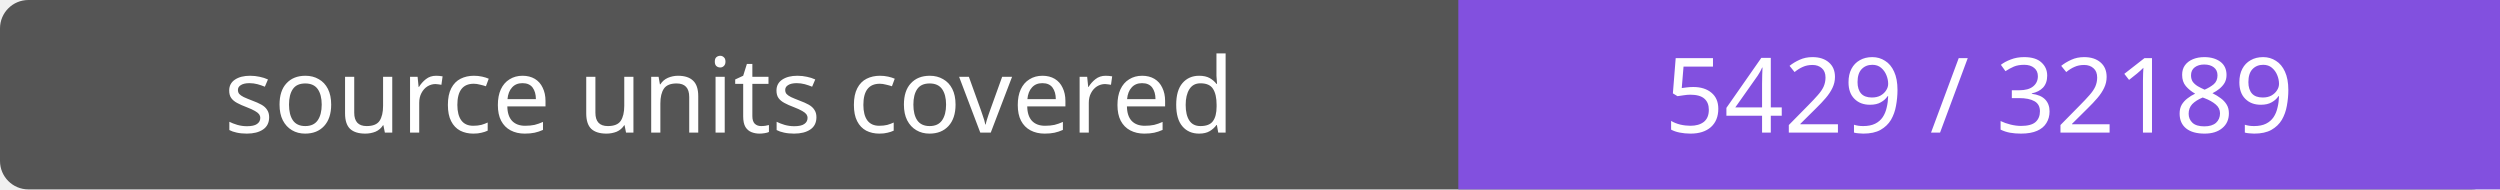
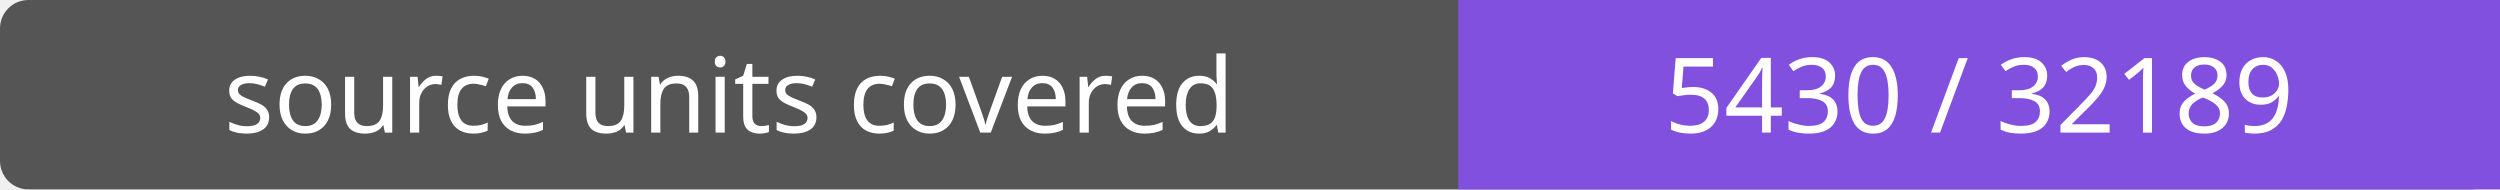
- <svg xmlns="http://www.w3.org/2000/svg" width="264" height="20" role="img" aria-label="source units covered: 5429 / 32189">
+ <svg xmlns="http://www.w3.org/2000/svg" width="264" height="20" role="img" aria-label="source units covered: 5430 / 32189">
  <rect width="264" height="20" rx="3" fill="#555" />
  <path fill="#8250df" d="M154 0h110v20H154z" />
  <g fill="#fff" text-anchor="middle" font-family="Verdana,sans-serif" font-size="11">
    <text x="77.0" y="14">source units covered</text>
-     <text x="209.0" y="14">5429 / 32189</text>
+     <text x="209.0" y="14">5430 / 32189</text>
  </g>
</svg>
